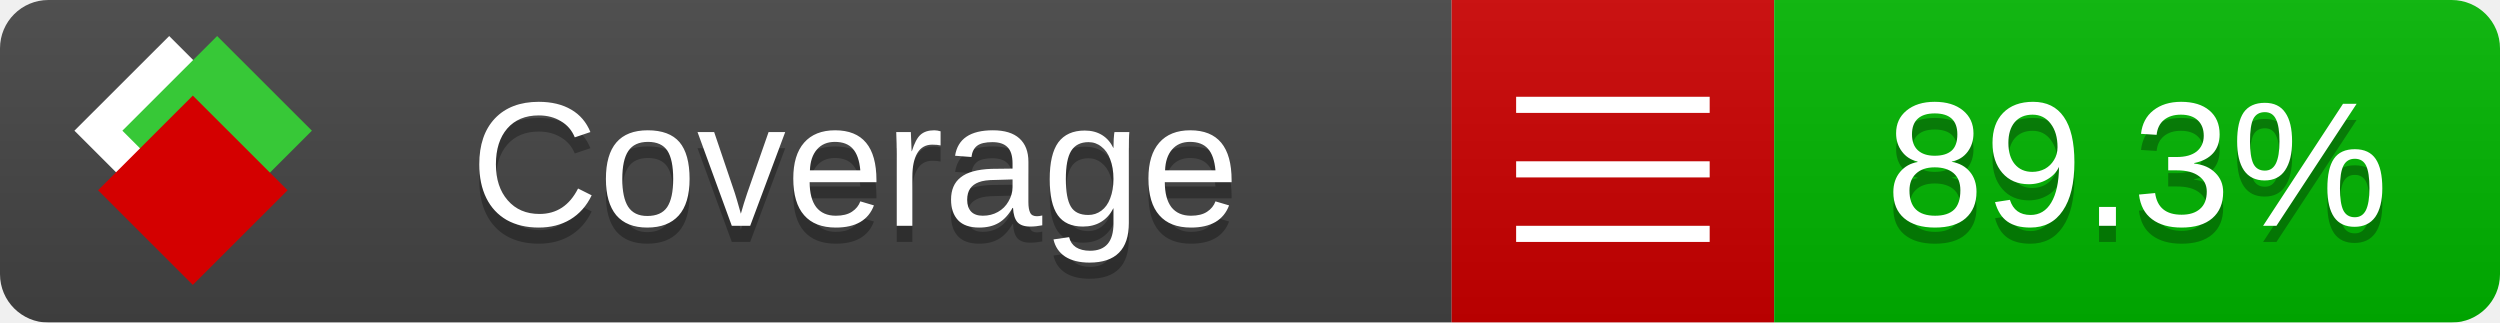
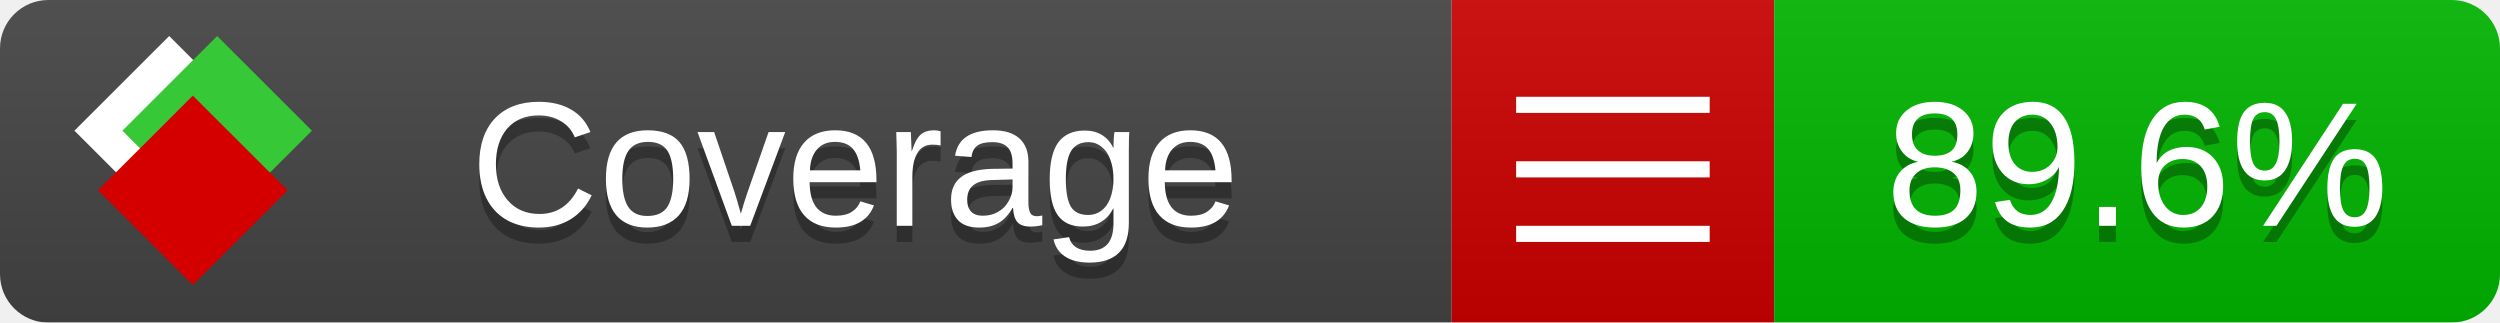
<svg xmlns="http://www.w3.org/2000/svg" xmlns:xlink="http://www.w3.org/1999/xlink" width="155" height="20">
  <style type="text/css">
          
            @keyframes fade1 {
                0% { visibility: visible; opacity: 1; }
               23% { visibility: visible; opacity: 1; }
               25% { visibility: hidden; opacity: 0; }
               48% { visibility: hidden; opacity: 0; }
               50% { visibility: hidden; opacity: 0; }
               73% { visibility: hidden; opacity: 0; }
               75% { visibility: hidden; opacity: 0; }
               98% { visibility: hidden; opacity: 0; }
              100% { visibility: visible; opacity: 1; }
            }
            @keyframes fade2 {
                0% { visibility: hidden; opacity: 0; }
               23% { visibility: hidden; opacity: 0; }
               25% { visibility: visible; opacity: 1; }
               48% { visibility: visible; opacity: 1; }
               50% { visibility: hidden; opacity: 0; }
               73% { visibility: hidden; opacity: 0; }
               75% { visibility: hidden; opacity: 0; }
               98% { visibility: hidden; opacity: 0; }
              100% { visibility: hidden; opacity: 0; }
            }
            @keyframes fade3 {
                0% { visibility: hidden; opacity: 0; }
               23% { visibility: hidden; opacity: 0; }
               25% { visibility: hidden; opacity: 0; }
               48% { visibility: hidden; opacity: 0; }
               50% { visibility: visible; opacity: 1; }
               73% { visibility: visible; opacity: 1; }
               75% { visibility: hidden; opacity: 0; }
               98% { visibility: hidden; opacity: 0; }
              100% { visibility: hidden; opacity: 0; }
            }
            @keyframes fade4 {
                0% { visibility: hidden; opacity: 0; }
               23% { visibility: hidden; opacity: 0; }
               25% { visibility: hidden; opacity: 0; }
               48% { visibility: hidden; opacity: 0; }
               50% { visibility: hidden; opacity: 0; }
               73% { visibility: hidden; opacity: 0; }
               75% { visibility: visible; opacity: 1; }
               98% { visibility: visible; opacity: 1; }
              100% { visibility: hidden; opacity: 0; }
            }
            .linecoverage {
                animation-duration: 15s;
                animation-name: fade1;
                animation-iteration-count: infinite;
            }
            .branchcoverage {
                animation-duration: 15s;
                animation-name: fade2;
                animation-iteration-count: infinite;
            }
            .methodcoverage {
                animation-duration: 15s;
                animation-name: fade3;
                animation-iteration-count: infinite;
            }
            .fullmethodcoverage {
                animation-duration: 15s;
                animation-name: fade4;
                animation-iteration-count: infinite;
            }
          
    </style>
  <defs>
    <linearGradient id="gradient" x2="0" y2="100%">
      <stop offset="0" stop-color="#bbb" stop-opacity=".1" />
      <stop offset="1" stop-opacity=".1" />
    </linearGradient>
    <linearGradient id="c">
      <stop offset="0" stop-color="#d40000" />
      <stop offset="1" stop-color="#ff2a2a" />
    </linearGradient>
    <linearGradient id="a">
      <stop offset="0" stop-color="#e0e0de" />
      <stop offset="1" stop-color="#fff" />
    </linearGradient>
    <linearGradient id="b">
      <stop offset="0" stop-color="#37c837" />
      <stop offset="1" stop-color="#217821" />
    </linearGradient>
    <linearGradient xlink:href="#a" id="e" x1="106.44" x2="69.96" y1="-11.96" y2="-46.84" gradientTransform="matrix(-.8426 -.00045 -.00045 -.8426 -94.27 -75.82)" gradientUnits="userSpaceOnUse" />
    <linearGradient xlink:href="#b" id="f" x1="56.19" x2="77.97" y1="-23.45" y2="10.62" gradientTransform="matrix(.8426 .00045 .00045 .8426 94.27 75.82)" gradientUnits="userSpaceOnUse" />
    <linearGradient xlink:href="#c" id="g" x1="79.98" x2="132.9" y1="10.79" y2="10.79" gradientTransform="matrix(.8426 .00045 .00045 .8426 94.27 75.82)" gradientUnits="userSpaceOnUse" />
    <mask id="mask">
      <rect width="155" height="20" rx="3" fill="#fff" />
    </mask>
    <g id="icon" transform="matrix(.04486 0 0 .04481 -.48 -.63)">
      <rect width="52.92" height="52.92" x="-109.72" y="-27.13" fill="url(#e)" transform="rotate(-135)" />
      <rect width="52.92" height="52.92" x="70.19" y="-39.18" fill="url(#f)" transform="rotate(45)" />
      <rect width="52.92" height="52.92" x="80.05" y="-15.74" fill="url(#g)" transform="rotate(45)" />
    </g>
  </defs>
  <g mask="url(#mask)">
    <rect x="0" y="0" width="90" height="20" fill="#444" />
    <rect x="90" y="0" width="20" height="20" fill="#c00" />
    <rect x="110" y="0" width="45" height="20" fill="#00B600" />
    <rect x="0" y="0" width="155" height="20" fill="url(#gradient)" />
  </g>
  <g>
    <path class="" stroke="#fff" d="M94 6.5 h12 M94 10.5 h12 M94 14.5 h12" />
  </g>
  <g fill="#fff" text-anchor="middle" font-family="Verdana,Arial,Geneva,sans-serif" font-size="11">
    <a xlink:href="https://github.com/danielpalme/ReportGenerator" target="_top">
      <use xlink:href="#icon" transform="translate(3,1) scale(3.5)" />
    </a>
    <text x="53" y="15" fill="#010101" fill-opacity=".3">Coverage</text>
    <text x="53" y="14" fill="#fff">Coverage</text>
-     <text class="" x="132.5" y="15" fill="#010101" fill-opacity=".3">89.3%</text>
-     <text class="" x="132.5" y="14">89.3%</text>
+     <text class="" x="132.5" y="15" fill="#010101" fill-opacity=".3">89.6%</text>
+     <text class="" x="132.5" y="14">89.6%</text>
  </g>
  <g>
    <rect class="" x="90" y="0" width="65" height="20" fill-opacity="0" />
  </g>
</svg>
